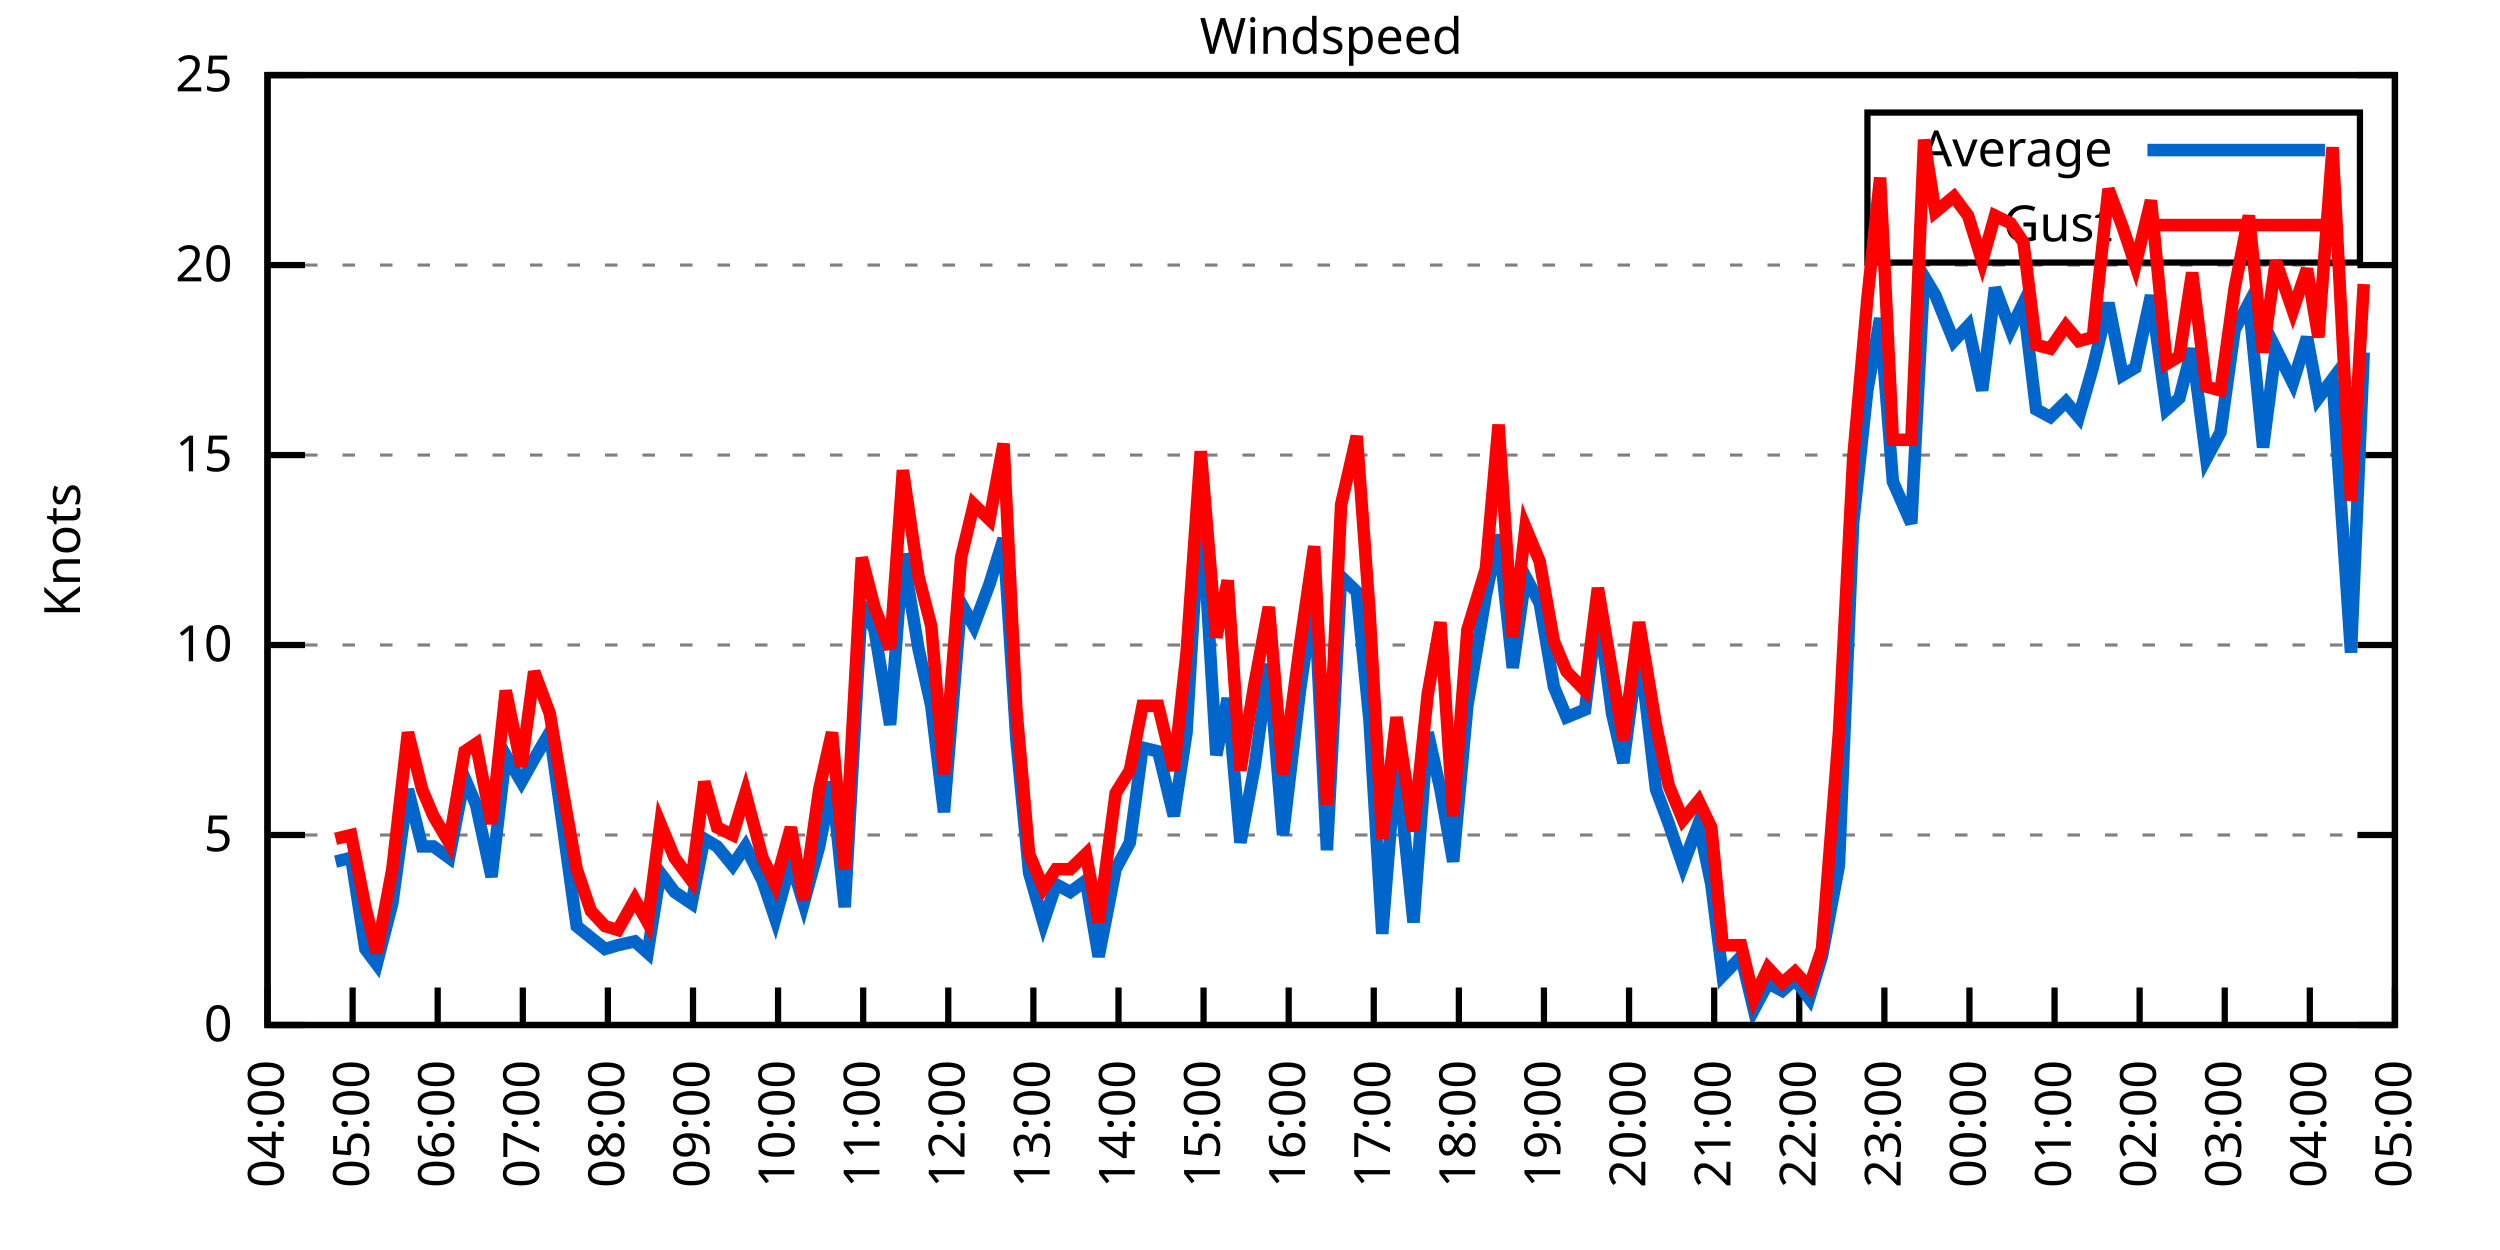
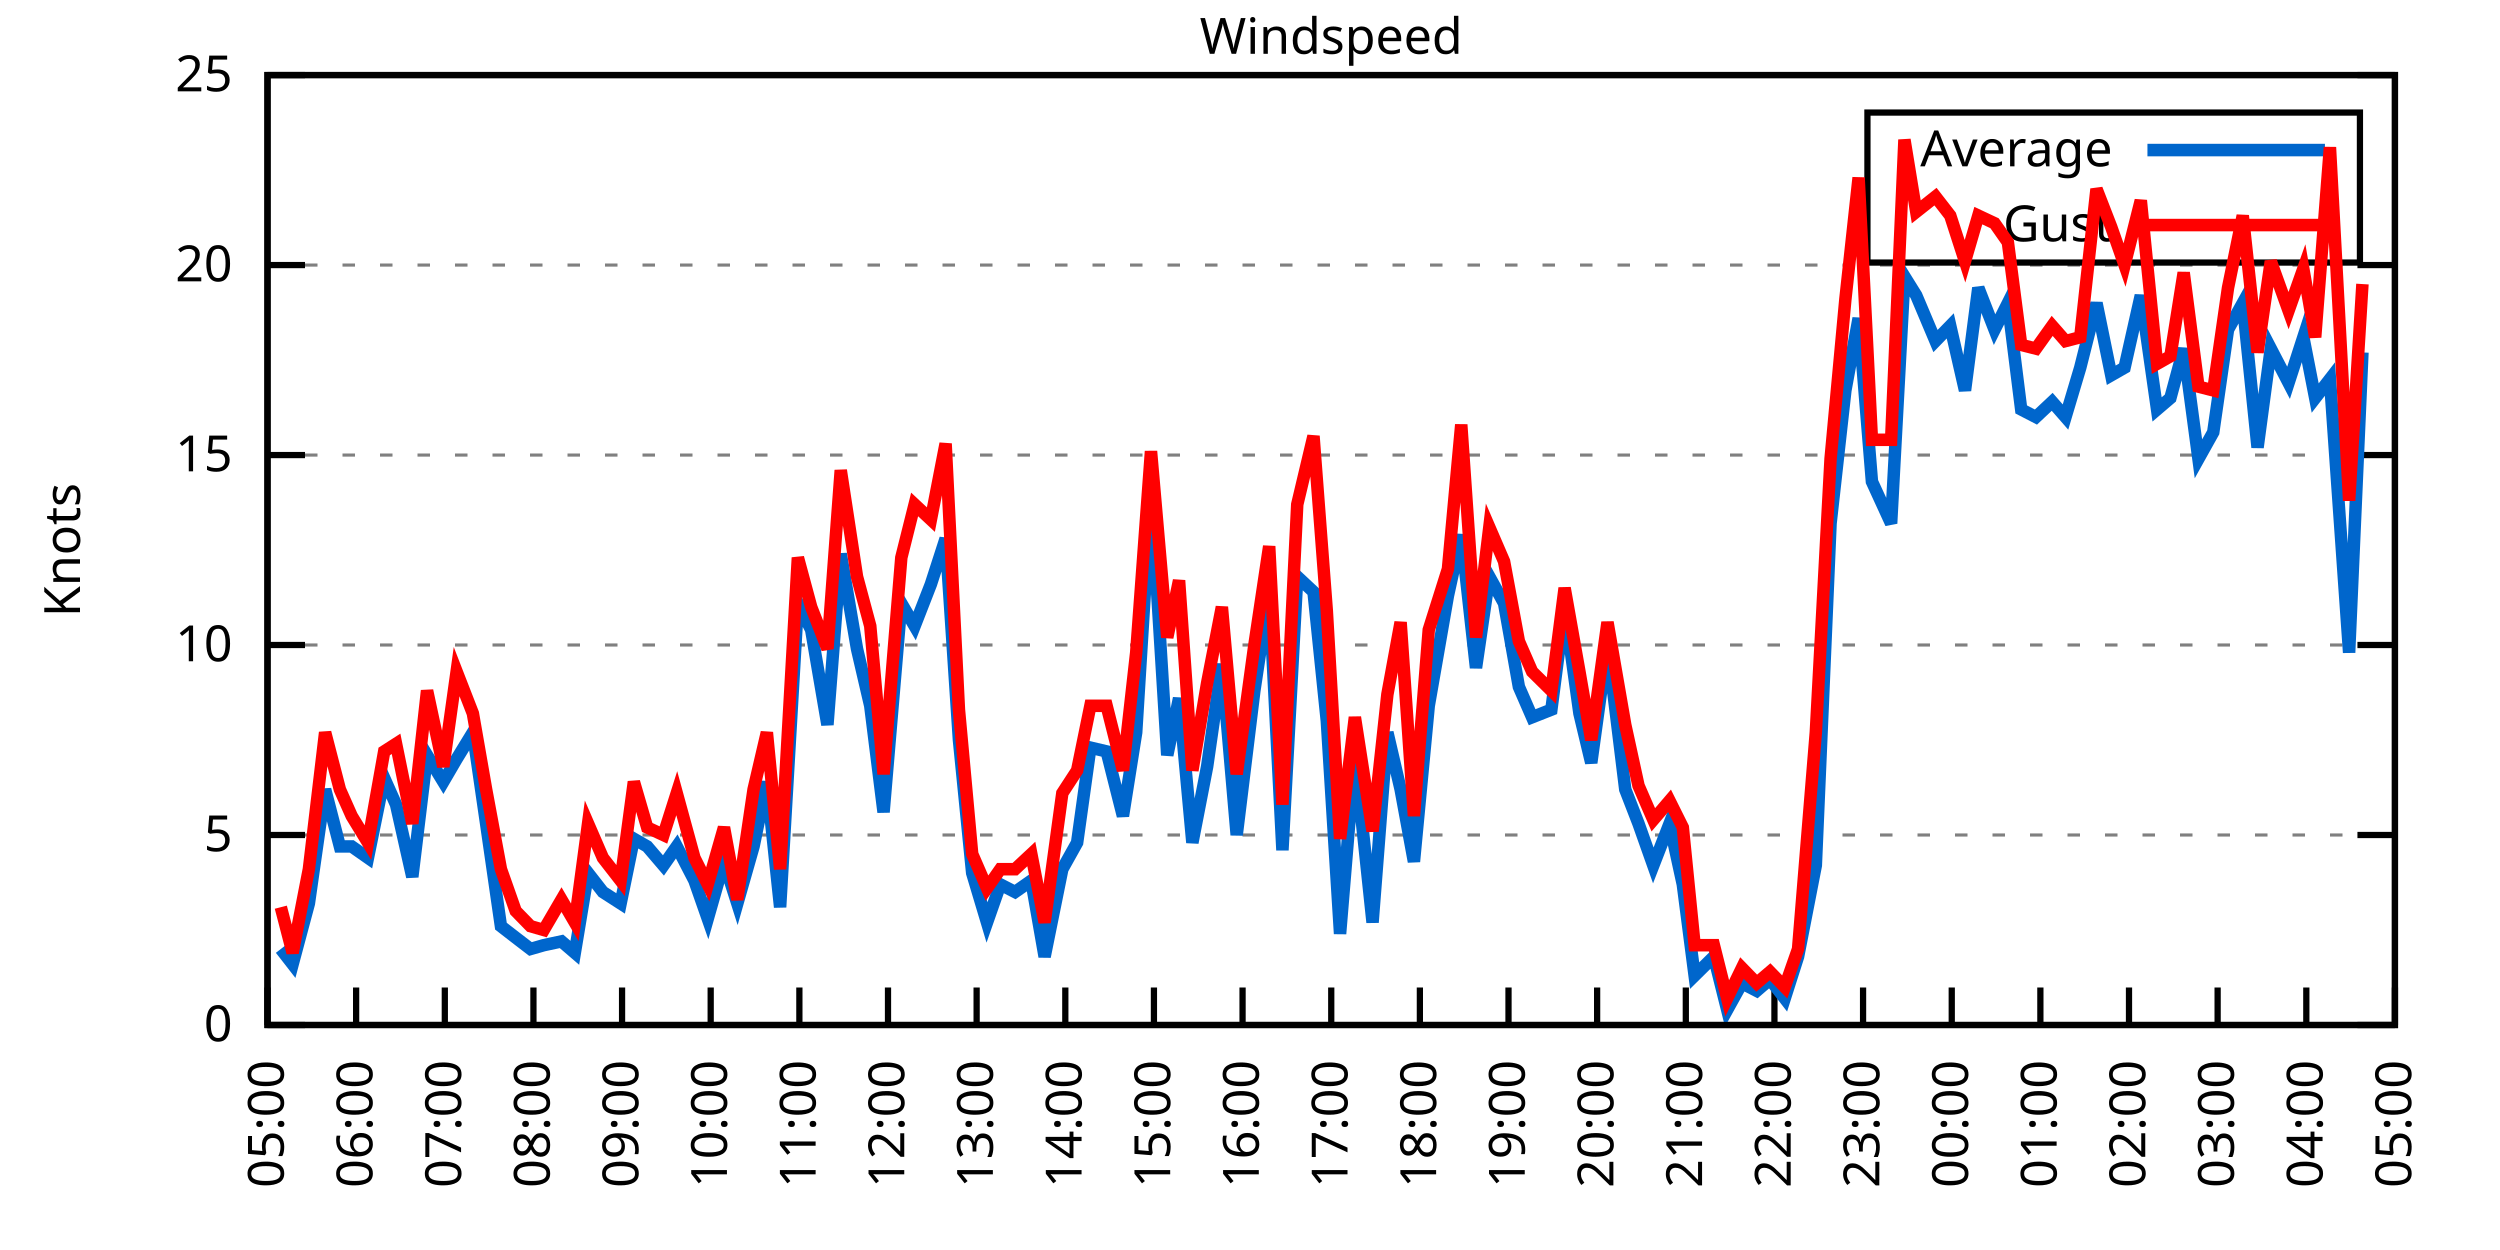
<svg xmlns="http://www.w3.org/2000/svg" xmlns:xlink="http://www.w3.org/1999/xlink" width="400" height="200" viewBox="0 0 400 200">
  <g id="gnuplot_canvas">
    <rect x="0" y="0" width="400" height="200" fill="none" />
    <defs>
      <circle id="gpDot" r="0.5" stroke-width="0.5" stroke="currentColor" />
      <path id="gpPt0" stroke-width="0.333" stroke="currentColor" d="M-1,0 h2 M0,-1 v2" />
      <path id="gpPt1" stroke-width="0.333" stroke="currentColor" d="M-1,-1 L1,1 M1,-1 L-1,1" />
      <path id="gpPt2" stroke-width="0.333" stroke="currentColor" d="M-1,0 L1,0 M0,-1 L0,1 M-1,-1 L1,1 M-1,1 L1,-1" />
      <rect id="gpPt3" stroke-width="0.333" stroke="currentColor" x="-1" y="-1" width="2" height="2" />
      <rect id="gpPt4" stroke-width="0.333" stroke="currentColor" fill="currentColor" x="-1" y="-1" width="2" height="2" />
      <circle id="gpPt5" stroke-width="0.333" stroke="currentColor" cx="0" cy="0" r="1" />
      <use xlink:href="#gpPt5" id="gpPt6" fill="currentColor" stroke="none" />
      <path id="gpPt7" stroke-width="0.333" stroke="currentColor" d="M0,-1.33 L-1.33,0.67 L1.33,0.67 z" />
      <use xlink:href="#gpPt7" id="gpPt8" fill="currentColor" stroke="none" />
      <use xlink:href="#gpPt7" id="gpPt9" stroke="currentColor" transform="rotate(180)" />
      <use xlink:href="#gpPt9" id="gpPt10" fill="currentColor" stroke="none" />
      <use xlink:href="#gpPt3" id="gpPt11" stroke="currentColor" transform="rotate(45)" />
      <use xlink:href="#gpPt11" id="gpPt12" fill="currentColor" stroke="none" />
      <path id="gpPt13" stroke-width="0.333" stroke="currentColor" d="M0,1.330 L1.265,0.411 L0.782,-1.067 L-0.782,-1.076 L-1.265,0.411 z" />
      <use xlink:href="#gpPt13" id="gpPt14" fill="currentColor" stroke="none" />
      <filter id="textbox" filterUnits="objectBoundingBox" x="0" y="0" height="1" width="1">
        <feFlood flood-color="white" flood-opacity="1" result="bgnd" />
        <feComposite in="SourceGraphic" in2="bgnd" operator="atop" />
      </filter>
      <filter id="greybox" filterUnits="objectBoundingBox" x="0" y="0" height="1" width="1">
        <feFlood flood-color="lightgrey" flood-opacity="1" result="grey" />
        <feComposite in="SourceGraphic" in2="grey" operator="atop" />
      </filter>
    </defs>
    <g fill="none" color="white" stroke="currentColor" stroke-width="1.00" stroke-linecap="butt" stroke-linejoin="miter">
</g>
    <g fill="none" color="black" stroke="currentColor" stroke-width="1.00" stroke-linecap="butt" stroke-linejoin="miter">
      <g stroke="none" shape-rendering="crispEdges">
        <polygon fill="rgb(255, 255, 255)" points="42.80,164.00 383.18,164.00 383.18,12.02 42.80,12.02 " />
      </g>
    </g>
    <g fill="none" color="black" stroke="currentColor" stroke-width="1.00" stroke-linecap="butt" stroke-linejoin="miter">
</g>
    <g fill="none" color="black" stroke="black" stroke-width="0.50" stroke-linecap="butt" stroke-linejoin="miter">
</g>
    <g fill="none" color="gray" stroke="currentColor" stroke-width="0.50" stroke-linecap="butt" stroke-linejoin="miter">
      <path stroke="gray" stroke-dasharray="2,4" class="gridline" d="M42.80,164.00 L383.19,164.00  " />
    </g>
    <g fill="none" color="gray" stroke="gray" stroke-width="1.00" stroke-linecap="butt" stroke-linejoin="miter">
</g>
    <g fill="none" color="black" stroke="currentColor" stroke-width="1.00" stroke-linecap="butt" stroke-linejoin="miter">
      <path stroke="black" d="M42.80,164.00 L48.80,164.00 M383.19,164.00 L377.19,164.00  " />
      <g transform="translate(37.20,166.60)" stroke="none" fill="black" font-family="Sans" font-size="8.00" text-anchor="end">
        <text>
          <tspan font-family="Sans"> 0</tspan>
        </text>
      </g>
    </g>
    <g fill="none" color="black" stroke="currentColor" stroke-width="1.00" stroke-linecap="butt" stroke-linejoin="miter">
</g>
    <g fill="none" color="black" stroke="black" stroke-width="0.50" stroke-linecap="butt" stroke-linejoin="miter">
</g>
    <g fill="none" color="gray" stroke="currentColor" stroke-width="0.50" stroke-linecap="butt" stroke-linejoin="miter">
      <path stroke="gray" stroke-dasharray="2,4" class="gridline" d="M42.80,133.60 L383.19,133.60  " />
    </g>
    <g fill="none" color="gray" stroke="gray" stroke-width="1.00" stroke-linecap="butt" stroke-linejoin="miter">
</g>
    <g fill="none" color="black" stroke="currentColor" stroke-width="1.00" stroke-linecap="butt" stroke-linejoin="miter">
      <path stroke="black" d="M42.80,133.60 L48.80,133.60 M383.19,133.60 L377.19,133.60  " />
      <g transform="translate(37.20,136.20)" stroke="none" fill="black" font-family="Sans" font-size="8.00" text-anchor="end">
        <text>
          <tspan font-family="Sans"> 5</tspan>
        </text>
      </g>
    </g>
    <g fill="none" color="black" stroke="currentColor" stroke-width="1.00" stroke-linecap="butt" stroke-linejoin="miter">
</g>
    <g fill="none" color="black" stroke="black" stroke-width="0.50" stroke-linecap="butt" stroke-linejoin="miter">
</g>
    <g fill="none" color="gray" stroke="currentColor" stroke-width="0.50" stroke-linecap="butt" stroke-linejoin="miter">
      <path stroke="gray" stroke-dasharray="2,4" class="gridline" d="M42.80,103.20 L383.19,103.20  " />
    </g>
    <g fill="none" color="gray" stroke="gray" stroke-width="1.00" stroke-linecap="butt" stroke-linejoin="miter">
</g>
    <g fill="none" color="black" stroke="currentColor" stroke-width="1.00" stroke-linecap="butt" stroke-linejoin="miter">
      <path stroke="black" d="M42.80,103.20 L48.80,103.20 M383.19,103.20 L377.19,103.20  " />
      <g transform="translate(37.20,105.80)" stroke="none" fill="black" font-family="Sans" font-size="8.00" text-anchor="end">
        <text>
          <tspan font-family="Sans"> 10</tspan>
        </text>
      </g>
    </g>
    <g fill="none" color="black" stroke="currentColor" stroke-width="1.00" stroke-linecap="butt" stroke-linejoin="miter">
</g>
    <g fill="none" color="black" stroke="black" stroke-width="0.50" stroke-linecap="butt" stroke-linejoin="miter">
</g>
    <g fill="none" color="gray" stroke="currentColor" stroke-width="0.50" stroke-linecap="butt" stroke-linejoin="miter">
      <path stroke="gray" stroke-dasharray="2,4" class="gridline" d="M42.80,72.81 L383.19,72.81  " />
    </g>
    <g fill="none" color="gray" stroke="gray" stroke-width="1.00" stroke-linecap="butt" stroke-linejoin="miter">
</g>
    <g fill="none" color="black" stroke="currentColor" stroke-width="1.00" stroke-linecap="butt" stroke-linejoin="miter">
      <path stroke="black" d="M42.80,72.81 L48.80,72.81 M383.19,72.81 L377.19,72.81  " />
      <g transform="translate(37.20,75.41)" stroke="none" fill="black" font-family="Sans" font-size="8.00" text-anchor="end">
        <text>
          <tspan font-family="Sans"> 15</tspan>
        </text>
      </g>
    </g>
    <g fill="none" color="black" stroke="currentColor" stroke-width="1.00" stroke-linecap="butt" stroke-linejoin="miter">
</g>
    <g fill="none" color="black" stroke="black" stroke-width="0.50" stroke-linecap="butt" stroke-linejoin="miter">
</g>
    <g fill="none" color="gray" stroke="currentColor" stroke-width="0.50" stroke-linecap="butt" stroke-linejoin="miter">
      <path stroke="gray" stroke-dasharray="2,4" class="gridline" d="M42.80,42.41 L383.19,42.41  " />
    </g>
    <g fill="none" color="gray" stroke="gray" stroke-width="1.00" stroke-linecap="butt" stroke-linejoin="miter">
</g>
    <g fill="none" color="black" stroke="currentColor" stroke-width="1.00" stroke-linecap="butt" stroke-linejoin="miter">
      <path stroke="black" d="M42.80,42.41 L48.80,42.41 M383.19,42.41 L377.19,42.41  " />
      <g transform="translate(37.20,45.01)" stroke="none" fill="black" font-family="Sans" font-size="8.00" text-anchor="end">
        <text>
          <tspan font-family="Sans"> 20</tspan>
        </text>
      </g>
    </g>
    <g fill="none" color="black" stroke="currentColor" stroke-width="1.00" stroke-linecap="butt" stroke-linejoin="miter">
</g>
    <g fill="none" color="black" stroke="black" stroke-width="0.50" stroke-linecap="butt" stroke-linejoin="miter">
</g>
    <g fill="none" color="gray" stroke="currentColor" stroke-width="0.50" stroke-linecap="butt" stroke-linejoin="miter">
      <path stroke="gray" stroke-dasharray="2,4" class="gridline" d="M42.80,12.01 L383.19,12.01  " />
    </g>
    <g fill="none" color="gray" stroke="gray" stroke-width="1.00" stroke-linecap="butt" stroke-linejoin="miter">
</g>
    <g fill="none" color="black" stroke="currentColor" stroke-width="1.00" stroke-linecap="butt" stroke-linejoin="miter">
      <path stroke="black" d="M42.80,12.01 L48.80,12.01 M383.19,12.01 L377.19,12.01  " />
      <g transform="translate(37.20,14.61)" stroke="none" fill="black" font-family="Sans" font-size="8.00" text-anchor="end">
        <text>
          <tspan font-family="Sans"> 25</tspan>
        </text>
      </g>
    </g>
    <g fill="none" color="black" stroke="currentColor" stroke-width="1.00" stroke-linecap="butt" stroke-linejoin="miter">
      <path stroke="black" d="M42.80,164.00 L42.80,158.00  " />
      <g transform="translate(45.40,169.60) rotate(270.00)" stroke="none" fill="black" font-family="Sans" font-size="8.00" text-anchor="end">
        <text>
-           <tspan font-family="Sans">04:00</tspan>
-         </text>
-       </g>
-     </g>
-     <g fill="none" color="black" stroke="currentColor" stroke-width="1.00" stroke-linecap="butt" stroke-linejoin="miter">
-       <path stroke="black" d="M56.42,164.00 L56.42,158.00  " />
-       <g transform="translate(59.02,169.60) rotate(270.00)" stroke="none" fill="black" font-family="Sans" font-size="8.00" text-anchor="end">
-         <text>
          <tspan font-family="Sans">05:00</tspan>
        </text>
      </g>
    </g>
    <g fill="none" color="black" stroke="currentColor" stroke-width="1.00" stroke-linecap="butt" stroke-linejoin="miter">
-       <path stroke="black" d="M70.03,164.00 L70.03,158.00  " />
-       <g transform="translate(72.63,169.60) rotate(270.00)" stroke="none" fill="black" font-family="Sans" font-size="8.00" text-anchor="end">
+       <path stroke="black" d="M56.98,164.00 L56.98,158.00  " />
+       <g transform="translate(59.58,169.60) rotate(270.00)" stroke="none" fill="black" font-family="Sans" font-size="8.00" text-anchor="end">
        <text>
          <tspan font-family="Sans">06:00</tspan>
        </text>
      </g>
    </g>
    <g fill="none" color="black" stroke="currentColor" stroke-width="1.00" stroke-linecap="butt" stroke-linejoin="miter">
-       <path stroke="black" d="M83.65,164.00 L83.65,158.00  " />
-       <g transform="translate(86.25,169.60) rotate(270.00)" stroke="none" fill="black" font-family="Sans" font-size="8.00" text-anchor="end">
+       <path stroke="black" d="M71.17,164.00 L71.17,158.00  " />
+       <g transform="translate(73.77,169.60) rotate(270.00)" stroke="none" fill="black" font-family="Sans" font-size="8.00" text-anchor="end">
        <text>
          <tspan font-family="Sans">07:00</tspan>
        </text>
      </g>
    </g>
    <g fill="none" color="black" stroke="currentColor" stroke-width="1.00" stroke-linecap="butt" stroke-linejoin="miter">
-       <path stroke="black" d="M97.26,164.00 L97.26,158.00  " />
-       <g transform="translate(99.86,169.60) rotate(270.00)" stroke="none" fill="black" font-family="Sans" font-size="8.00" text-anchor="end">
+       <path stroke="black" d="M85.35,164.00 L85.35,158.00  " />
+       <g transform="translate(87.95,169.60) rotate(270.00)" stroke="none" fill="black" font-family="Sans" font-size="8.00" text-anchor="end">
        <text>
          <tspan font-family="Sans">08:00</tspan>
        </text>
      </g>
    </g>
    <g fill="none" color="black" stroke="currentColor" stroke-width="1.00" stroke-linecap="butt" stroke-linejoin="miter">
-       <path stroke="black" d="M110.88,164.00 L110.88,158.00  " />
-       <g transform="translate(113.48,169.60) rotate(270.00)" stroke="none" fill="black" font-family="Sans" font-size="8.00" text-anchor="end">
+       <path stroke="black" d="M99.53,164.00 L99.53,158.00  " />
+       <g transform="translate(102.13,169.60) rotate(270.00)" stroke="none" fill="black" font-family="Sans" font-size="8.00" text-anchor="end">
        <text>
          <tspan font-family="Sans">09:00</tspan>
        </text>
      </g>
    </g>
    <g fill="none" color="black" stroke="currentColor" stroke-width="1.00" stroke-linecap="butt" stroke-linejoin="miter">
-       <path stroke="black" d="M124.49,164.00 L124.49,158.00  " />
-       <g transform="translate(127.09,169.60) rotate(270.00)" stroke="none" fill="black" font-family="Sans" font-size="8.00" text-anchor="end">
+       <path stroke="black" d="M113.71,164.00 L113.71,158.00  " />
+       <g transform="translate(116.31,169.60) rotate(270.00)" stroke="none" fill="black" font-family="Sans" font-size="8.00" text-anchor="end">
        <text>
          <tspan font-family="Sans">10:00</tspan>
        </text>
      </g>
    </g>
    <g fill="none" color="black" stroke="currentColor" stroke-width="1.00" stroke-linecap="butt" stroke-linejoin="miter">
-       <path stroke="black" d="M138.11,164.00 L138.11,158.00  " />
-       <g transform="translate(140.71,169.60) rotate(270.00)" stroke="none" fill="black" font-family="Sans" font-size="8.00" text-anchor="end">
+       <path stroke="black" d="M127.90,164.00 L127.90,158.00  " />
+       <g transform="translate(130.50,169.60) rotate(270.00)" stroke="none" fill="black" font-family="Sans" font-size="8.00" text-anchor="end">
        <text>
          <tspan font-family="Sans">11:00</tspan>
        </text>
      </g>
    </g>
    <g fill="none" color="black" stroke="currentColor" stroke-width="1.00" stroke-linecap="butt" stroke-linejoin="miter">
-       <path stroke="black" d="M151.72,164.00 L151.72,158.00  " />
-       <g transform="translate(154.32,169.60) rotate(270.00)" stroke="none" fill="black" font-family="Sans" font-size="8.00" text-anchor="end">
+       <path stroke="black" d="M142.08,164.00 L142.08,158.00  " />
+       <g transform="translate(144.68,169.60) rotate(270.00)" stroke="none" fill="black" font-family="Sans" font-size="8.00" text-anchor="end">
        <text>
          <tspan font-family="Sans">12:00</tspan>
        </text>
      </g>
    </g>
    <g fill="none" color="black" stroke="currentColor" stroke-width="1.00" stroke-linecap="butt" stroke-linejoin="miter">
-       <path stroke="black" d="M165.34,164.00 L165.34,158.00  " />
-       <g transform="translate(167.94,169.60) rotate(270.00)" stroke="none" fill="black" font-family="Sans" font-size="8.00" text-anchor="end">
+       <path stroke="black" d="M156.26,164.00 L156.26,158.00  " />
+       <g transform="translate(158.86,169.60) rotate(270.00)" stroke="none" fill="black" font-family="Sans" font-size="8.00" text-anchor="end">
        <text>
          <tspan font-family="Sans">13:00</tspan>
        </text>
      </g>
    </g>
    <g fill="none" color="black" stroke="currentColor" stroke-width="1.00" stroke-linecap="butt" stroke-linejoin="miter">
-       <path stroke="black" d="M178.96,164.00 L178.96,158.00  " />
-       <g transform="translate(181.56,169.60) rotate(270.00)" stroke="none" fill="black" font-family="Sans" font-size="8.00" text-anchor="end">
+       <path stroke="black" d="M170.45,164.00 L170.45,158.00  " />
+       <g transform="translate(173.05,169.60) rotate(270.00)" stroke="none" fill="black" font-family="Sans" font-size="8.00" text-anchor="end">
        <text>
          <tspan font-family="Sans">14:00</tspan>
        </text>
      </g>
    </g>
    <g fill="none" color="black" stroke="currentColor" stroke-width="1.00" stroke-linecap="butt" stroke-linejoin="miter">
-       <path stroke="black" d="M192.57,164.00 L192.57,158.00  " />
-       <g transform="translate(195.17,169.60) rotate(270.00)" stroke="none" fill="black" font-family="Sans" font-size="8.00" text-anchor="end">
+       <path stroke="black" d="M184.63,164.00 L184.63,158.00  " />
+       <g transform="translate(187.23,169.60) rotate(270.00)" stroke="none" fill="black" font-family="Sans" font-size="8.00" text-anchor="end">
        <text>
          <tspan font-family="Sans">15:00</tspan>
        </text>
      </g>
    </g>
    <g fill="none" color="black" stroke="currentColor" stroke-width="1.00" stroke-linecap="butt" stroke-linejoin="miter">
-       <path stroke="black" d="M206.19,164.00 L206.19,158.00  " />
-       <g transform="translate(208.79,169.60) rotate(270.00)" stroke="none" fill="black" font-family="Sans" font-size="8.00" text-anchor="end">
+       <path stroke="black" d="M198.81,164.00 L198.81,158.00  " />
+       <g transform="translate(201.41,169.60) rotate(270.00)" stroke="none" fill="black" font-family="Sans" font-size="8.00" text-anchor="end">
        <text>
          <tspan font-family="Sans">16:00</tspan>
        </text>
      </g>
    </g>
    <g fill="none" color="black" stroke="currentColor" stroke-width="1.00" stroke-linecap="butt" stroke-linejoin="miter">
-       <path stroke="black" d="M219.80,164.00 L219.80,158.00  " />
-       <g transform="translate(222.40,169.60) rotate(270.00)" stroke="none" fill="black" font-family="Sans" font-size="8.00" text-anchor="end">
+       <path stroke="black" d="M213.00,164.00 L213.00,158.00  " />
+       <g transform="translate(215.60,169.60) rotate(270.00)" stroke="none" fill="black" font-family="Sans" font-size="8.00" text-anchor="end">
        <text>
          <tspan font-family="Sans">17:00</tspan>
        </text>
      </g>
    </g>
    <g fill="none" color="black" stroke="currentColor" stroke-width="1.00" stroke-linecap="butt" stroke-linejoin="miter">
-       <path stroke="black" d="M233.42,164.00 L233.42,158.00  " />
-       <g transform="translate(236.02,169.60) rotate(270.00)" stroke="none" fill="black" font-family="Sans" font-size="8.00" text-anchor="end">
+       <path stroke="black" d="M227.18,164.00 L227.18,158.00  " />
+       <g transform="translate(229.78,169.60) rotate(270.00)" stroke="none" fill="black" font-family="Sans" font-size="8.00" text-anchor="end">
        <text>
          <tspan font-family="Sans">18:00</tspan>
        </text>
      </g>
    </g>
    <g fill="none" color="black" stroke="currentColor" stroke-width="1.00" stroke-linecap="butt" stroke-linejoin="miter">
-       <path stroke="black" d="M247.03,164.00 L247.03,158.00  " />
-       <g transform="translate(249.63,169.60) rotate(270.00)" stroke="none" fill="black" font-family="Sans" font-size="8.00" text-anchor="end">
+       <path stroke="black" d="M241.36,164.00 L241.36,158.00  " />
+       <g transform="translate(243.96,169.60) rotate(270.00)" stroke="none" fill="black" font-family="Sans" font-size="8.00" text-anchor="end">
        <text>
          <tspan font-family="Sans">19:00</tspan>
        </text>
      </g>
    </g>
    <g fill="none" color="black" stroke="currentColor" stroke-width="1.00" stroke-linecap="butt" stroke-linejoin="miter">
-       <path stroke="black" d="M260.65,164.00 L260.65,158.00  " />
-       <g transform="translate(263.25,169.60) rotate(270.00)" stroke="none" fill="black" font-family="Sans" font-size="8.00" text-anchor="end">
+       <path stroke="black" d="M255.54,164.00 L255.54,158.00  " />
+       <g transform="translate(258.14,169.60) rotate(270.00)" stroke="none" fill="black" font-family="Sans" font-size="8.00" text-anchor="end">
        <text>
          <tspan font-family="Sans">20:00</tspan>
        </text>
      </g>
    </g>
    <g fill="none" color="black" stroke="currentColor" stroke-width="1.00" stroke-linecap="butt" stroke-linejoin="miter">
-       <path stroke="black" d="M274.27,164.00 L274.27,158.00  " />
-       <g transform="translate(276.87,169.60) rotate(270.00)" stroke="none" fill="black" font-family="Sans" font-size="8.00" text-anchor="end">
+       <path stroke="black" d="M269.73,164.00 L269.73,158.00  " />
+       <g transform="translate(272.33,169.60) rotate(270.00)" stroke="none" fill="black" font-family="Sans" font-size="8.00" text-anchor="end">
        <text>
          <tspan font-family="Sans">21:00</tspan>
        </text>
      </g>
    </g>
    <g fill="none" color="black" stroke="currentColor" stroke-width="1.00" stroke-linecap="butt" stroke-linejoin="miter">
-       <path stroke="black" d="M287.88,164.00 L287.88,158.00  " />
-       <g transform="translate(290.48,169.60) rotate(270.00)" stroke="none" fill="black" font-family="Sans" font-size="8.00" text-anchor="end">
+       <path stroke="black" d="M283.91,164.00 L283.91,158.00  " />
+       <g transform="translate(286.51,169.60) rotate(270.00)" stroke="none" fill="black" font-family="Sans" font-size="8.00" text-anchor="end">
        <text>
          <tspan font-family="Sans">22:00</tspan>
        </text>
      </g>
    </g>
    <g fill="none" color="black" stroke="currentColor" stroke-width="1.00" stroke-linecap="butt" stroke-linejoin="miter">
-       <path stroke="black" d="M301.50,164.00 L301.50,158.00  " />
-       <g transform="translate(304.10,169.60) rotate(270.00)" stroke="none" fill="black" font-family="Sans" font-size="8.00" text-anchor="end">
+       <path stroke="black" d="M298.09,164.00 L298.09,158.00  " />
+       <g transform="translate(300.69,169.60) rotate(270.00)" stroke="none" fill="black" font-family="Sans" font-size="8.00" text-anchor="end">
        <text>
          <tspan font-family="Sans">23:00</tspan>
        </text>
      </g>
    </g>
    <g fill="none" color="black" stroke="currentColor" stroke-width="1.00" stroke-linecap="butt" stroke-linejoin="miter">
-       <path stroke="black" d="M315.11,164.00 L315.11,158.00  " />
-       <g transform="translate(317.71,169.60) rotate(270.00)" stroke="none" fill="black" font-family="Sans" font-size="8.00" text-anchor="end">
+       <path stroke="black" d="M312.28,164.00 L312.28,158.00  " />
+       <g transform="translate(314.88,169.60) rotate(270.00)" stroke="none" fill="black" font-family="Sans" font-size="8.00" text-anchor="end">
        <text>
          <tspan font-family="Sans">00:00</tspan>
        </text>
      </g>
    </g>
    <g fill="none" color="black" stroke="currentColor" stroke-width="1.00" stroke-linecap="butt" stroke-linejoin="miter">
-       <path stroke="black" d="M328.73,164.00 L328.73,158.00  " />
-       <g transform="translate(331.33,169.60) rotate(270.00)" stroke="none" fill="black" font-family="Sans" font-size="8.00" text-anchor="end">
+       <path stroke="black" d="M326.46,164.00 L326.46,158.00  " />
+       <g transform="translate(329.06,169.60) rotate(270.00)" stroke="none" fill="black" font-family="Sans" font-size="8.00" text-anchor="end">
        <text>
          <tspan font-family="Sans">01:00</tspan>
        </text>
      </g>
    </g>
    <g fill="none" color="black" stroke="currentColor" stroke-width="1.00" stroke-linecap="butt" stroke-linejoin="miter">
-       <path stroke="black" d="M342.34,164.00 L342.34,158.00  " />
-       <g transform="translate(344.94,169.60) rotate(270.00)" stroke="none" fill="black" font-family="Sans" font-size="8.00" text-anchor="end">
+       <path stroke="black" d="M340.64,164.00 L340.64,158.00  " />
+       <g transform="translate(343.24,169.60) rotate(270.00)" stroke="none" fill="black" font-family="Sans" font-size="8.00" text-anchor="end">
        <text>
          <tspan font-family="Sans">02:00</tspan>
        </text>
      </g>
    </g>
    <g fill="none" color="black" stroke="currentColor" stroke-width="1.00" stroke-linecap="butt" stroke-linejoin="miter">
-       <path stroke="black" d="M355.96,164.00 L355.96,158.00  " />
-       <g transform="translate(358.56,169.60) rotate(270.00)" stroke="none" fill="black" font-family="Sans" font-size="8.00" text-anchor="end">
+       <path stroke="black" d="M354.82,164.00 L354.82,158.00  " />
+       <g transform="translate(357.42,169.60) rotate(270.00)" stroke="none" fill="black" font-family="Sans" font-size="8.00" text-anchor="end">
        <text>
          <tspan font-family="Sans">03:00</tspan>
        </text>
      </g>
    </g>
    <g fill="none" color="black" stroke="currentColor" stroke-width="1.00" stroke-linecap="butt" stroke-linejoin="miter">
-       <path stroke="black" d="M369.57,164.00 L369.57,158.00  " />
-       <g transform="translate(372.17,169.60) rotate(270.00)" stroke="none" fill="black" font-family="Sans" font-size="8.00" text-anchor="end">
+       <path stroke="black" d="M369.01,164.00 L369.01,158.00  " />
+       <g transform="translate(371.61,169.60) rotate(270.00)" stroke="none" fill="black" font-family="Sans" font-size="8.00" text-anchor="end">
        <text>
          <tspan font-family="Sans">04:00</tspan>
        </text>
      </g>
    </g>
    <g fill="none" color="black" stroke="currentColor" stroke-width="1.00" stroke-linecap="butt" stroke-linejoin="miter">
      <path stroke="black" d="M383.19,164.00 L383.19,158.00  " />
      <g transform="translate(385.79,169.60) rotate(270.00)" stroke="none" fill="black" font-family="Sans" font-size="8.00" text-anchor="end">
        <text>
          <tspan font-family="Sans">05:00</tspan>
        </text>
      </g>
    </g>
    <g fill="none" color="black" stroke="currentColor" stroke-width="1.00" stroke-linecap="butt" stroke-linejoin="miter">
</g>
    <g fill="none" color="black" stroke="currentColor" stroke-width="1.00" stroke-linecap="butt" stroke-linejoin="miter">
      <path stroke="black" d="M42.80,12.01 L42.80,164.00 L383.19,164.00 L383.19,12.01 L42.80,12.01 Z  " />
    </g>
    <g fill="none" color="black" stroke="currentColor" stroke-width="1.00" stroke-linecap="butt" stroke-linejoin="miter">
</g>
    <g fill="none" color="black" stroke="currentColor" stroke-width="1.00" stroke-linecap="butt" stroke-linejoin="miter">
      <path stroke="black" d="M298.79,42.01 L298.79,18.01 L377.59,18.01 L377.59,42.01 L298.79,42.01 Z  " />
    </g>
    <g id="Windspeed_plot_1">
      <g fill="none" color="white" stroke="black" stroke-width="2.00" stroke-linecap="butt" stroke-linejoin="miter">
</g>
      <g fill="none" color="black" stroke="currentColor" stroke-width="2.00" stroke-linecap="butt" stroke-linejoin="miter">
        <g transform="translate(337.99,26.61)" stroke="none" fill="black" font-family="Sans" font-size="8.00" text-anchor="end">
          <text>
            <tspan font-family="Sans">Average</tspan>
          </text>
        </g>
      </g>
      <g fill="none" color="black" stroke="currentColor" stroke-width="2.00" stroke-linecap="butt" stroke-linejoin="miter">
-         <path stroke="rgb(  0, 102, 204)" d="M343.59,24.01 L371.99,24.01 M53.69,137.86 L56.19,137.25 L58.46,151.84 L60.27,154.27 L62.77,144.55 L65.27,126.31   L67.54,135.43 L69.35,135.43 L71.85,137.25 L74.34,124.48 L76.16,128.74 L78.65,140.29 L80.92,120.83 L83.42,125.09   L85.46,121.44 L87.96,117.19 L90.00,131.78 L92.27,148.19 L94.54,150.02 L96.81,151.84 L98.85,151.23 L101.57,150.62   L103.62,152.45 L105.66,139.68 L107.93,142.72 L110.65,144.55 L112.69,134.21 L114.74,135.43 L117.23,138.47 L119.27,135.43   L122.00,140.90 L124.04,146.98 L126.54,137.86 L128.58,144.55 L131.07,135.43 L133.12,125.09 L135.16,145.15 L137.88,96.52   L139.92,100.77 L142.42,115.97 L144.46,88.61 L146.96,103.81 L149.00,112.93 L151.04,129.95 L153.77,96.52 L155.81,100.16   L158.31,93.48 L160.57,86.18 L162.62,118.40 L164.66,139.68 L166.93,147.59 L168.97,141.51 L171.24,142.72 L173.74,140.90   L175.78,153.06 L178.50,139.07 L180.77,134.82 L182.81,119.62 L185.31,120.23 L187.81,130.56 L189.85,117.19 L192.12,78.89   L194.61,120.83 L196.43,111.72 L198.47,134.82 L200.74,122.66 L203.01,106.24 L205.28,133.60 L208.00,110.50 L210.27,94.69   L212.31,136.03 L214.58,92.26 L217.08,94.69 L219.12,115.36 L221.16,149.41 L223.43,120.83 L226.16,147.59 L228.43,117.19   L230.47,126.31 L232.51,137.86 L234.78,112.93 L237.73,95.30 L239.77,85.57 L242.04,106.85 L244.08,92.26 L246.35,96.52   L248.62,109.89 L250.66,114.76 L253.61,113.54 L255.66,97.12 L257.93,114.15 L259.74,122.05 L262.24,103.20 L264.96,126.31   L267.00,131.78 L269.27,138.47 L271.77,131.78 L273.81,141.51 L275.63,156.10 L278.58,153.06 L280.62,161.57 L282.89,157.31   L285.16,158.53 L287.20,156.70 L289.47,159.74 L291.51,153.06 L294.23,138.47 L296.50,83.75 L298.77,62.47 L300.82,50.92   L302.86,77.06 L305.81,83.75 L307.85,44.23 L309.67,47.27 L312.62,54.57 L314.89,52.14 L317.15,62.47 L319.20,46.06   L321.69,52.74 L323.74,48.49 L325.78,65.51 L328.05,66.73 L330.54,64.29 L332.59,66.73 L334.85,58.82 L337.35,48.49   L339.62,60.04 L341.66,58.82 L344.16,47.27 L346.65,65.51 L348.70,63.69 L350.74,55.78 L353.01,73.41 L355.28,69.16   L357.55,52.74 L359.82,48.49 L362.09,71.59 L364.13,55.78 L366.85,61.25 L369.12,53.96 L370.94,63.69 L373.21,60.65   L376.16,104.42 L378.20,56.39  " />
+         <path stroke="rgb(  0, 102, 204)" d="M343.59,24.01 L371.99,24.01 M44.93,151.84 L46.82,154.27 L49.42,144.55 L52.02,126.31 L54.38,135.43 L56.27,135.43   L58.87,137.25 L61.47,124.48 L63.37,128.74 L65.97,140.29 L68.33,120.83 L70.93,125.09 L73.06,121.44 L75.66,117.19   L77.78,131.78 L80.15,148.19 L82.51,150.02 L84.88,151.84 L87.00,151.23 L89.84,150.62 L91.97,152.45 L94.09,139.68   L96.46,142.72 L99.30,144.55 L101.42,134.21 L103.55,135.43 L106.15,138.47 L108.28,135.43 L111.11,140.90 L113.24,146.98   L115.84,137.86 L117.97,144.55 L120.57,135.43 L122.70,125.09 L124.82,145.15 L127.66,96.52 L129.79,100.77 L132.39,115.97   L134.52,88.61 L137.12,103.81 L139.24,112.93 L141.37,129.95 L144.21,96.52 L146.34,100.16 L148.94,93.48 L151.30,86.18   L153.43,118.40 L155.55,139.68 L157.92,147.59 L160.05,141.51 L162.41,142.72 L165.01,140.90 L167.14,153.06 L169.97,139.07   L172.34,134.82 L174.46,119.62 L177.06,120.23 L179.67,130.56 L181.79,117.19 L184.16,78.89 L186.76,120.83 L188.65,111.72   L190.78,134.82 L193.14,122.66 L195.50,106.24 L197.87,133.60 L200.70,110.50 L203.07,94.69 L205.19,136.03 L207.56,92.26   L210.16,94.69 L212.29,115.36 L214.41,149.41 L216.78,120.83 L219.61,147.59 L221.98,117.19 L224.10,126.31 L226.23,137.86   L228.60,112.93 L231.67,95.30 L233.80,85.57 L236.16,106.85 L238.29,92.26 L240.65,96.52 L243.02,109.89 L245.14,114.76   L248.22,113.54 L250.34,97.12 L252.71,114.15 L254.60,122.05 L257.20,103.20 L260.04,126.31 L262.16,131.78 L264.53,138.47   L267.13,131.78 L269.25,141.51 L271.14,156.10 L274.22,153.06 L276.35,161.57 L278.71,157.31 L281.07,158.53 L283.20,156.70   L285.56,159.74 L287.69,153.06 L290.53,138.47 L292.89,83.75 L295.26,62.47 L297.38,50.92 L299.51,77.06 L302.58,83.75   L304.71,44.23 L306.60,47.27 L309.68,54.57 L312.04,52.14 L314.40,62.47 L316.53,46.06 L319.13,52.74 L321.26,48.49   L323.39,65.51 L325.75,66.73 L328.35,64.29 L330.48,66.73 L332.84,58.82 L335.44,48.49 L337.80,60.04 L339.93,58.82   L342.53,47.27 L345.13,65.51 L347.26,63.69 L349.39,55.78 L351.75,73.41 L354.12,69.16 L356.48,52.74 L358.84,48.49   L361.21,71.59 L363.33,55.78 L366.17,61.25 L368.53,53.96 L370.43,63.69 L372.79,60.65 L375.86,104.42 L377.99,56.39    " />
      </g>
    </g>
    <g id="Windspeed_plot_2">
      <g fill="none" color="black" stroke="currentColor" stroke-width="2.00" stroke-linecap="butt" stroke-linejoin="miter">
        <g transform="translate(337.99,38.61)" stroke="none" fill="black" font-family="Sans" font-size="8.00" text-anchor="end">
          <text>
            <tspan font-family="Sans">Gust</tspan>
          </text>
        </g>
      </g>
      <g fill="none" color="black" stroke="currentColor" stroke-width="2.00" stroke-linecap="butt" stroke-linejoin="miter">
-         <path stroke="rgb(255,   0,   0)" d="M343.59,36.01 L371.99,36.01 M53.69,134.21 L56.19,133.60 L58.46,145.15 L60.27,152.45 L62.77,139.07 L65.27,117.19   L67.54,126.31 L69.35,130.56 L71.85,134.82 L74.34,120.23 L76.16,119.01 L78.65,131.78 L80.92,110.50 L83.42,122.66   L85.46,107.46 L87.96,114.15 L90.00,126.31 L92.27,139.07 L94.54,145.76 L96.81,148.19 L98.85,148.80 L101.57,143.94   L103.62,147.59 L105.66,131.78 L107.93,137.25 L110.65,140.90 L112.69,125.09 L114.74,132.39 L117.23,133.60 L119.27,126.91   L122.00,137.25 L124.04,141.51 L126.54,132.39 L128.58,143.94 L131.07,126.31 L133.12,117.19 L135.16,139.07 L137.88,89.22   L139.92,97.12 L142.42,103.81 L144.46,75.24 L146.96,92.26 L149.00,100.16 L151.04,123.87 L153.77,89.22 L155.81,80.71   L158.31,83.14 L160.57,70.98 L162.62,113.54 L164.66,136.64 L166.93,142.11 L168.97,139.07 L171.24,139.07 L173.74,136.64   L175.78,147.59 L178.50,126.91 L180.77,123.27 L182.81,112.93 L185.31,112.93 L187.81,123.27 L189.85,104.42 L192.12,72.20   L194.61,101.99 L196.43,92.87 L198.47,123.27 L200.74,109.28 L203.01,97.12 L205.28,123.87 L208.00,103.20 L210.27,87.40   L212.31,128.74 L214.58,80.71 L217.08,69.77 L219.12,97.73 L221.16,134.21 L223.43,114.76 L226.16,132.99 L228.43,111.11   L230.47,99.56 L232.51,130.56 L234.78,100.77 L237.73,91.04 L239.77,67.94 L242.04,101.99 L244.08,84.36 L246.35,89.83   L248.62,102.60 L250.66,107.46 L253.61,110.50 L255.66,94.08 L257.93,107.46 L259.74,118.40 L262.24,99.56 L264.96,115.97   L267.00,125.70 L269.27,131.17 L271.77,128.13 L273.81,132.39 L275.63,151.23 L278.58,151.23 L280.62,159.74 L282.89,154.88   L285.16,157.31 L287.20,155.49 L289.47,157.92 L291.51,151.84 L294.23,117.19 L296.50,73.41 L298.77,47.88 L300.82,28.42   L302.86,70.37 L305.81,70.37 L307.85,22.35 L309.67,33.90 L312.62,31.46 L314.89,34.50 L317.15,41.80 L319.20,34.50   L321.69,35.72 L323.74,38.76 L325.78,55.18 L328.05,55.78 L330.54,52.14 L332.59,54.57 L334.85,53.96 L337.35,30.25   L339.62,36.33 L341.66,42.41 L344.16,32.07 L346.65,58.21 L348.70,57.00 L350.74,43.62 L353.01,61.86 L355.28,62.47   L357.55,46.06 L359.82,34.50 L362.09,56.39 L364.13,41.80 L366.85,49.70 L369.12,43.02 L370.94,53.96 L373.21,23.56   L376.16,80.10 L378.20,45.45  " />
+         <path stroke="rgb(255,   0,   0)" d="M343.59,36.01 L371.99,36.01 M44.93,145.15 L46.82,152.45 L49.42,139.07 L52.02,117.19 L54.38,126.31 L56.27,130.56   L58.87,134.82 L61.47,120.23 L63.37,119.01 L65.97,131.78 L68.33,110.50 L70.93,122.66 L73.06,107.46 L75.66,114.15   L77.78,126.31 L80.15,139.07 L82.51,145.76 L84.88,148.19 L87.00,148.80 L89.84,143.94 L91.97,147.59 L94.09,131.78   L96.46,137.25 L99.30,140.90 L101.42,125.09 L103.55,132.39 L106.15,133.60 L108.28,126.91 L111.11,137.25 L113.24,141.51   L115.84,132.39 L117.97,143.94 L120.57,126.31 L122.70,117.19 L124.82,139.07 L127.66,89.22 L129.79,97.12 L132.39,103.81   L134.52,75.24 L137.12,92.26 L139.24,100.16 L141.37,123.87 L144.21,89.22 L146.34,80.71 L148.94,83.14 L151.30,70.98   L153.43,113.54 L155.55,136.64 L157.92,142.11 L160.05,139.07 L162.41,139.07 L165.01,136.64 L167.14,147.59 L169.97,126.91   L172.34,123.27 L174.46,112.93 L177.06,112.93 L179.67,123.27 L181.79,104.42 L184.16,72.20 L186.76,101.99 L188.65,92.87   L190.78,123.27 L193.14,109.28 L195.50,97.12 L197.87,123.87 L200.70,103.20 L203.07,87.40 L205.19,128.74 L207.56,80.71   L210.16,69.77 L212.29,97.73 L214.41,134.21 L216.78,114.76 L219.61,132.99 L221.98,111.11 L224.10,99.56 L226.23,130.56   L228.60,100.77 L231.67,91.04 L233.80,67.94 L236.16,101.99 L238.29,84.36 L240.65,89.83 L243.02,102.60 L245.14,107.46   L248.22,110.50 L250.34,94.08 L252.71,107.46 L254.60,118.40 L257.20,99.56 L260.04,115.97 L262.16,125.70 L264.53,131.17   L267.13,128.13 L269.25,132.39 L271.14,151.23 L274.22,151.23 L276.35,159.74 L278.71,154.88 L281.07,157.31 L283.20,155.49   L285.56,157.92 L287.69,151.84 L290.53,117.19 L292.89,73.41 L295.26,47.88 L297.38,28.42 L299.51,70.37 L302.58,70.37   L304.71,22.35 L306.60,33.90 L309.68,31.46 L312.04,34.50 L314.40,41.80 L316.53,34.50 L319.13,35.72 L321.26,38.76   L323.39,55.18 L325.75,55.78 L328.35,52.14 L330.48,54.57 L332.84,53.96 L335.44,30.25 L337.80,36.33 L339.93,42.41   L342.53,32.07 L345.13,58.21 L347.26,57.00 L349.39,43.62 L351.75,61.86 L354.12,62.47 L356.48,46.06 L358.84,34.50   L361.21,56.39 L363.33,41.80 L366.17,49.70 L368.53,43.02 L370.43,53.96 L372.79,23.56 L375.86,80.10 L377.99,45.45    " />
      </g>
    </g>
    <g fill="none" color="black" stroke="currentColor" stroke-width="2.00" stroke-linecap="butt" stroke-linejoin="miter">
</g>
    <g fill="none" color="black" stroke="black" stroke-width="1.00" stroke-linecap="butt" stroke-linejoin="miter">
</g>
    <g fill="none" color="black" stroke="currentColor" stroke-width="1.00" stroke-linecap="butt" stroke-linejoin="miter">
      <path stroke="black" d="M42.80,12.01 L42.80,164.00 L383.19,164.00 L383.19,12.01 L42.80,12.01 Z  " />
      <g transform="translate(12.80,88.01) rotate(270.00)" stroke="none" fill="black" font-family="Sans" font-size="8.00" text-anchor="middle">
        <text>
          <tspan font-family="Sans">Knots</tspan>
        </text>
      </g>
    </g>
    <g fill="none" color="black" stroke="currentColor" stroke-width="1.00" stroke-linecap="butt" stroke-linejoin="miter">
</g>
    <g fill="none" color="black" stroke="currentColor" stroke-width="1.00" stroke-linecap="butt" stroke-linejoin="miter">
      <g transform="translate(212.99,8.61)" stroke="none" fill="black" font-family="Sans" font-size="8.00" text-anchor="middle">
        <text>
          <tspan font-family="Sans">Windspeed</tspan>
        </text>
      </g>
    </g>
    <g fill="none" color="black" stroke="currentColor" stroke-width="1.00" stroke-linecap="butt" stroke-linejoin="miter">
</g>
  </g>
</svg>
